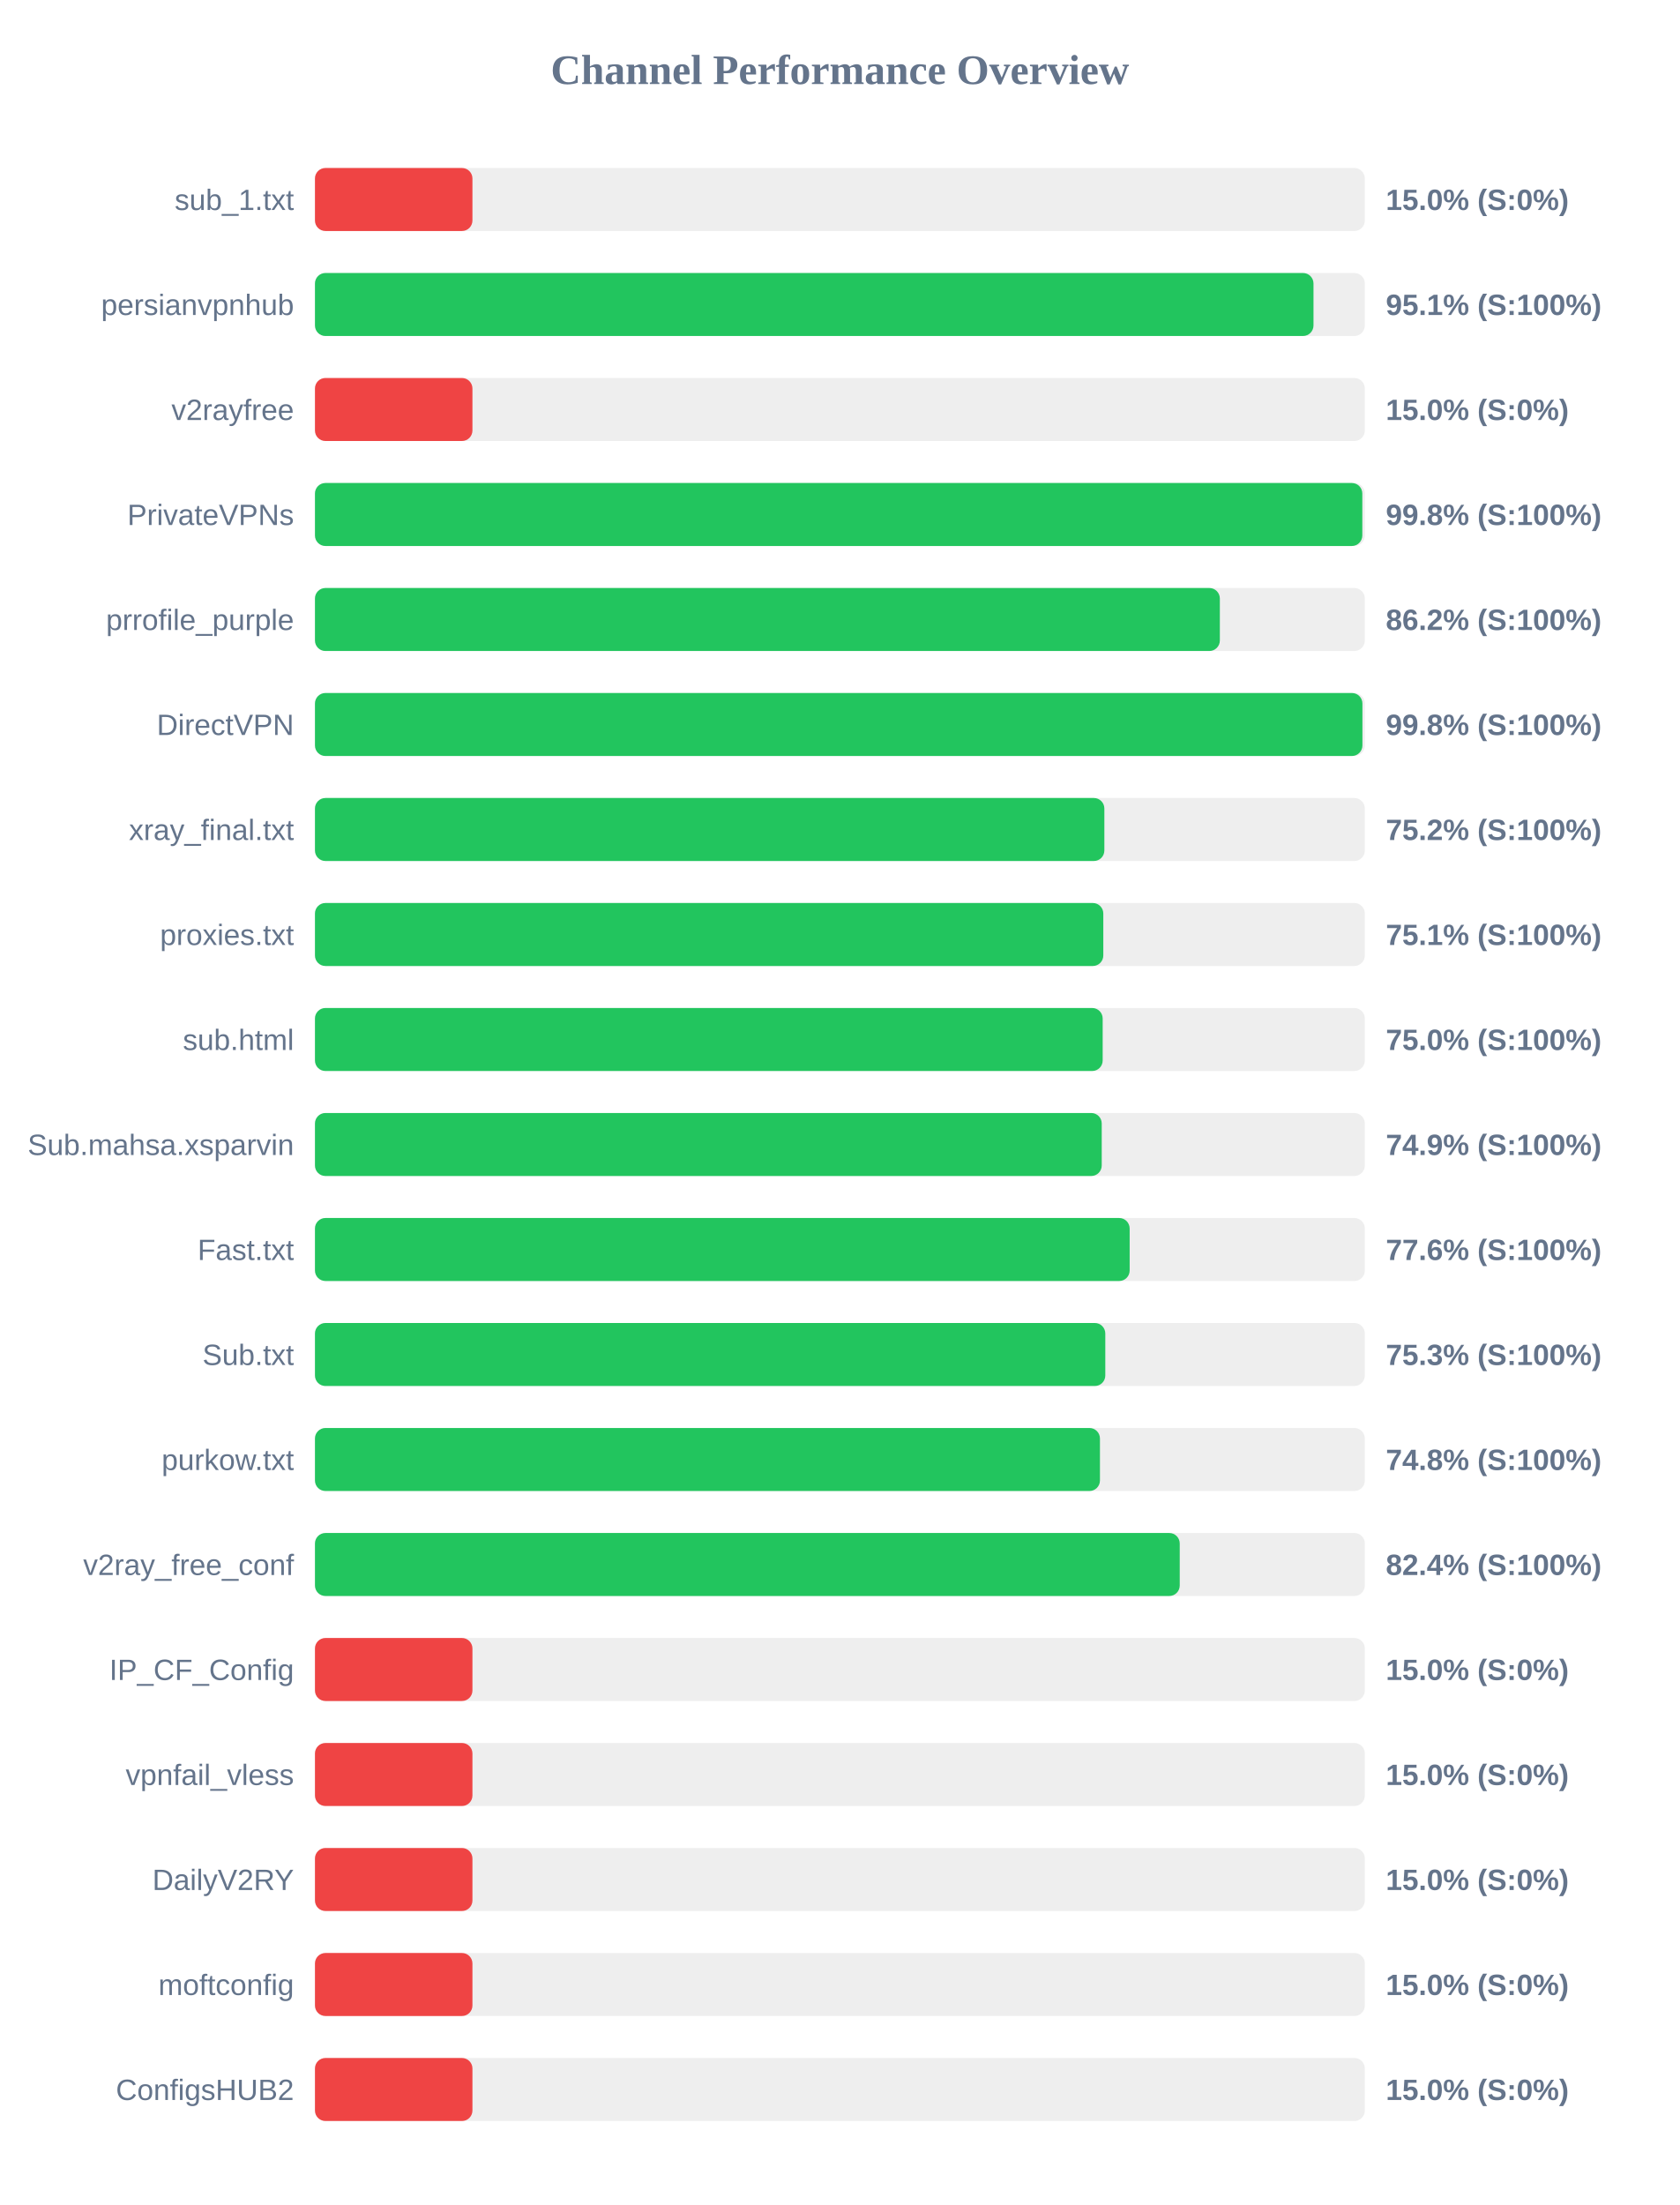
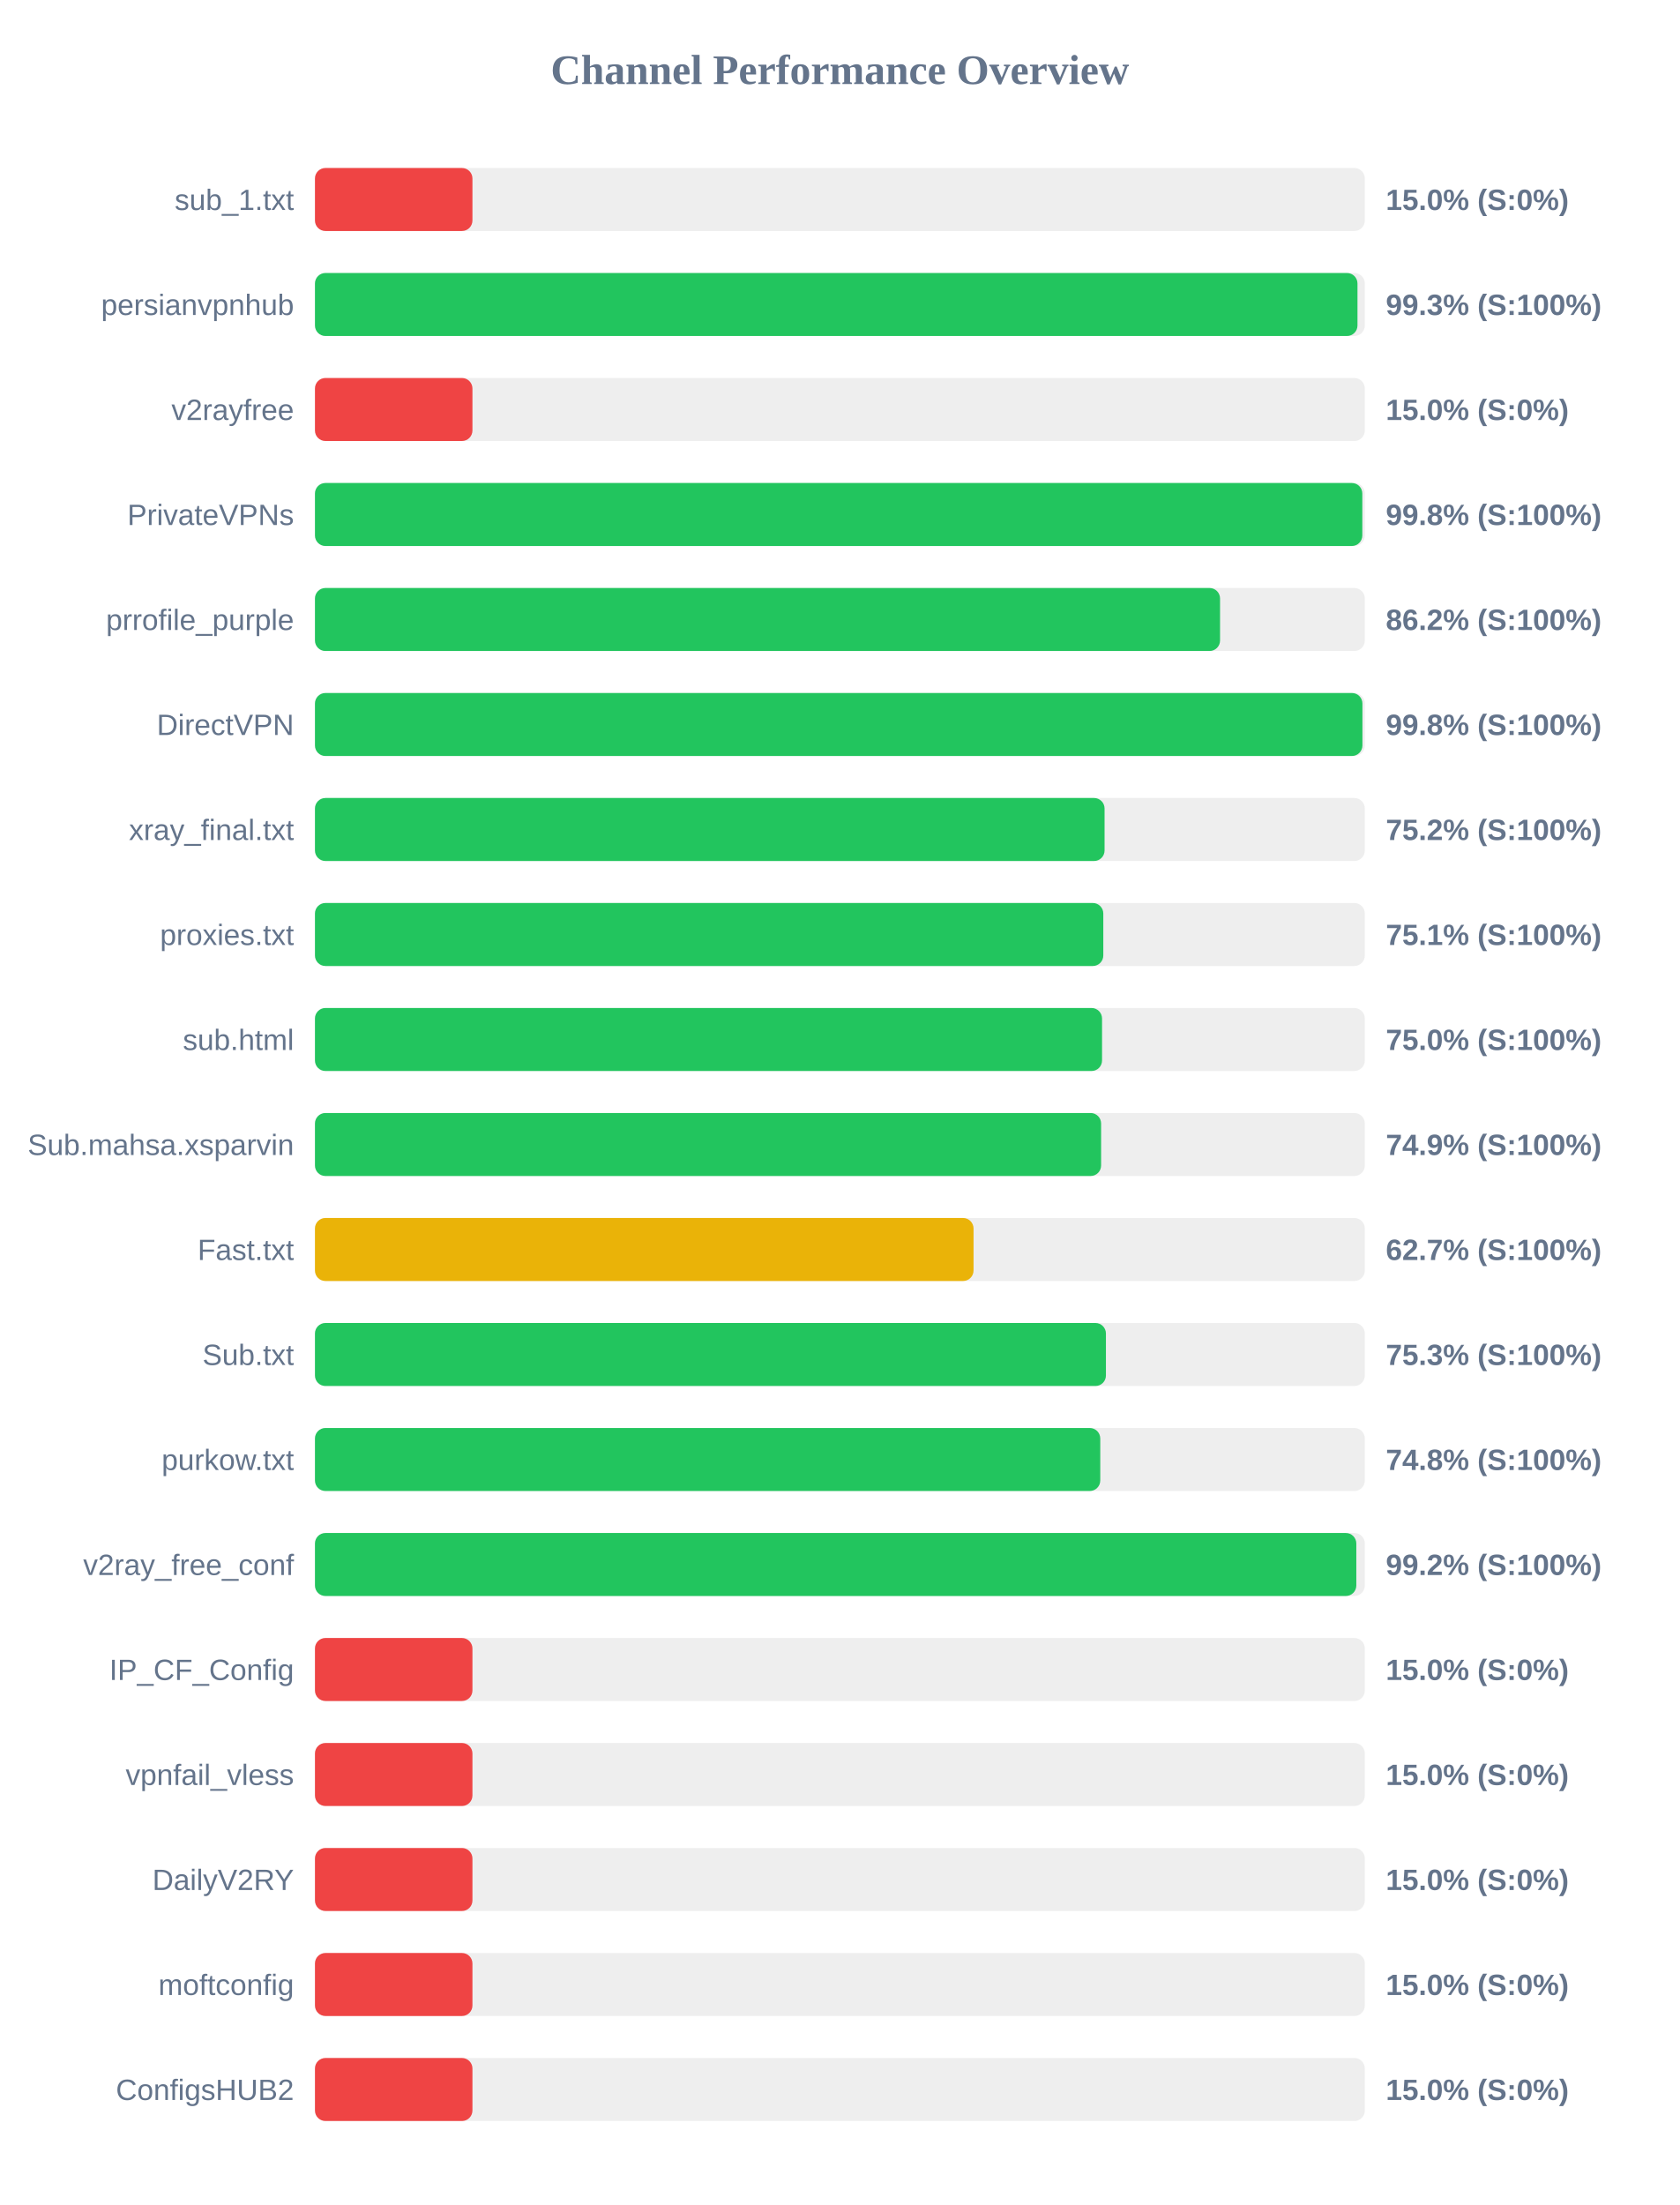
<svg xmlns="http://www.w3.org/2000/svg" width="800" height="1050" version="1.1">
  <style>
        .row { font: 14px Arial; fill: #64748b; }
        .score { font: bold 14px Arial; fill: #64748b; }
    </style>
  <text x="400" y="40" text-anchor="middle" font-size="20px" font-weight="bold" fill="#64748b">Channel Performance Overview</text>
  <rect x="150" y="80" width="500" height="30" fill="#eee" rx="5" />
  <rect x="150" y="80" width="75.0" height="30" fill="#ef4444" rx="5" />
  <text x="140" y="100" text-anchor="end" class="row">sub_1.txt</text>
  <text x="660" y="100" text-anchor="start" class="score">15.0% (S:0%)</text>
  <rect x="150" y="130" width="500" height="30" fill="#eee" rx="5" />
-   <rect x="150" y="130" width="475.55" height="30" fill="#22c55e" rx="5" />
+   <rect x="150" y="130" width="496.5" height="30" fill="#22c55e" rx="5" />
  <text x="140" y="150" text-anchor="end" class="row">persianvpnhub</text>
-   <text x="660" y="150" text-anchor="start" class="score">95.1% (S:100%)</text>
+   <text x="660" y="150" text-anchor="start" class="score">99.3% (S:100%)</text>
  <rect x="150" y="180" width="500" height="30" fill="#eee" rx="5" />
  <rect x="150" y="180" width="75.0" height="30" fill="#ef4444" rx="5" />
  <text x="140" y="200" text-anchor="end" class="row">v2rayfree</text>
  <text x="660" y="200" text-anchor="start" class="score">15.0% (S:0%)</text>
  <rect x="150" y="230" width="500" height="30" fill="#eee" rx="5" />
  <rect x="150" y="230" width="498.8" height="30" fill="#22c55e" rx="5" />
  <text x="140" y="250" text-anchor="end" class="row">PrivateVPNs</text>
  <text x="660" y="250" text-anchor="start" class="score">99.8% (S:100%)</text>
  <rect x="150" y="280" width="500" height="30" fill="#eee" rx="5" />
-   <rect x="150" y="280" width="430.95" height="30" fill="#22c55e" rx="5" />
+   <rect x="150" y="280" width="431.05" height="30" fill="#22c55e" rx="5" />
  <text x="140" y="300" text-anchor="end" class="row">prrofile_purple</text>
  <text x="660" y="300" text-anchor="start" class="score">86.2% (S:100%)</text>
  <rect x="150" y="330" width="500" height="30" fill="#eee" rx="5" />
  <rect x="150" y="330" width="498.85" height="30" fill="#22c55e" rx="5" />
  <text x="140" y="350" text-anchor="end" class="row">DirectVPN</text>
  <text x="660" y="350" text-anchor="start" class="score">99.8% (S:100%)</text>
  <rect x="150" y="380" width="500" height="30" fill="#eee" rx="5" />
-   <rect x="150" y="380" width="375.95" height="30" fill="#22c55e" rx="5" />
+   <rect x="150" y="380" width="376.05" height="30" fill="#22c55e" rx="5" />
  <text x="140" y="400" text-anchor="end" class="row">xray_final.txt</text>
  <text x="660" y="400" text-anchor="start" class="score">75.2% (S:100%)</text>
  <rect x="150" y="430" width="500" height="30" fill="#eee" rx="5" />
  <rect x="150" y="430" width="375.45" height="30" fill="#22c55e" rx="5" />
  <text x="140" y="450" text-anchor="end" class="row">proxies.txt</text>
  <text x="660" y="450" text-anchor="start" class="score">75.1% (S:100%)</text>
  <rect x="150" y="480" width="500" height="30" fill="#eee" rx="5" />
-   <rect x="150" y="480" width="375.15" height="30" fill="#22c55e" rx="5" />
+   <rect x="150" y="480" width="374.85" height="30" fill="#22c55e" rx="5" />
  <text x="140" y="500" text-anchor="end" class="row">sub.html</text>
  <text x="660" y="500" text-anchor="start" class="score">75.0% (S:100%)</text>
  <rect x="150" y="530" width="500" height="30" fill="#eee" rx="5" />
-   <rect x="150" y="530" width="374.7" height="30" fill="#22c55e" rx="5" />
+   <rect x="150" y="530" width="374.4" height="30" fill="#22c55e" rx="5" />
  <text x="140" y="550" text-anchor="end" class="row">Sub.mahsa.xsparvin</text>
  <text x="660" y="550" text-anchor="start" class="score">74.9% (S:100%)</text>
  <rect x="150" y="580" width="500" height="30" fill="#eee" rx="5" />
-   <rect x="150" y="580" width="388.0" height="30" fill="#22c55e" rx="5" />
+   <rect x="150" y="580" width="313.65" height="30" fill="#eab308" rx="5" />
  <text x="140" y="600" text-anchor="end" class="row">Fast.txt</text>
-   <text x="660" y="600" text-anchor="start" class="score">77.6% (S:100%)</text>
+   <text x="660" y="600" text-anchor="start" class="score">62.7% (S:100%)</text>
  <rect x="150" y="630" width="500" height="30" fill="#eee" rx="5" />
-   <rect x="150" y="630" width="376.4" height="30" fill="#22c55e" rx="5" />
+   <rect x="150" y="630" width="376.7" height="30" fill="#22c55e" rx="5" />
  <text x="140" y="650" text-anchor="end" class="row">Sub.txt</text>
  <text x="660" y="650" text-anchor="start" class="score">75.3% (S:100%)</text>
  <rect x="150" y="680" width="500" height="30" fill="#eee" rx="5" />
-   <rect x="150" y="680" width="373.85" height="30" fill="#22c55e" rx="5" />
+   <rect x="150" y="680" width="374.0" height="30" fill="#22c55e" rx="5" />
  <text x="140" y="700" text-anchor="end" class="row">purkow.txt</text>
  <text x="660" y="700" text-anchor="start" class="score">74.8% (S:100%)</text>
  <rect x="150" y="730" width="500" height="30" fill="#eee" rx="5" />
-   <rect x="150" y="730" width="411.85" height="30" fill="#22c55e" rx="5" />
+   <rect x="150" y="730" width="495.95" height="30" fill="#22c55e" rx="5" />
  <text x="140" y="750" text-anchor="end" class="row">v2ray_free_conf</text>
-   <text x="660" y="750" text-anchor="start" class="score">82.4% (S:100%)</text>
+   <text x="660" y="750" text-anchor="start" class="score">99.2% (S:100%)</text>
  <rect x="150" y="780" width="500" height="30" fill="#eee" rx="5" />
  <rect x="150" y="780" width="75.0" height="30" fill="#ef4444" rx="5" />
  <text x="140" y="800" text-anchor="end" class="row">IP_CF_Config</text>
  <text x="660" y="800" text-anchor="start" class="score">15.0% (S:0%)</text>
  <rect x="150" y="830" width="500" height="30" fill="#eee" rx="5" />
  <rect x="150" y="830" width="75.0" height="30" fill="#ef4444" rx="5" />
  <text x="140" y="850" text-anchor="end" class="row">vpnfail_vless</text>
  <text x="660" y="850" text-anchor="start" class="score">15.0% (S:0%)</text>
  <rect x="150" y="880" width="500" height="30" fill="#eee" rx="5" />
  <rect x="150" y="880" width="75.0" height="30" fill="#ef4444" rx="5" />
  <text x="140" y="900" text-anchor="end" class="row">DailyV2RY</text>
  <text x="660" y="900" text-anchor="start" class="score">15.0% (S:0%)</text>
  <rect x="150" y="930" width="500" height="30" fill="#eee" rx="5" />
  <rect x="150" y="930" width="75.0" height="30" fill="#ef4444" rx="5" />
  <text x="140" y="950" text-anchor="end" class="row">moftconfig</text>
  <text x="660" y="950" text-anchor="start" class="score">15.0% (S:0%)</text>
  <rect x="150" y="980" width="500" height="30" fill="#eee" rx="5" />
  <rect x="150" y="980" width="75.0" height="30" fill="#ef4444" rx="5" />
  <text x="140" y="1000" text-anchor="end" class="row">ConfigsHUB2</text>
  <text x="660" y="1000" text-anchor="start" class="score">15.0% (S:0%)</text>
</svg>
